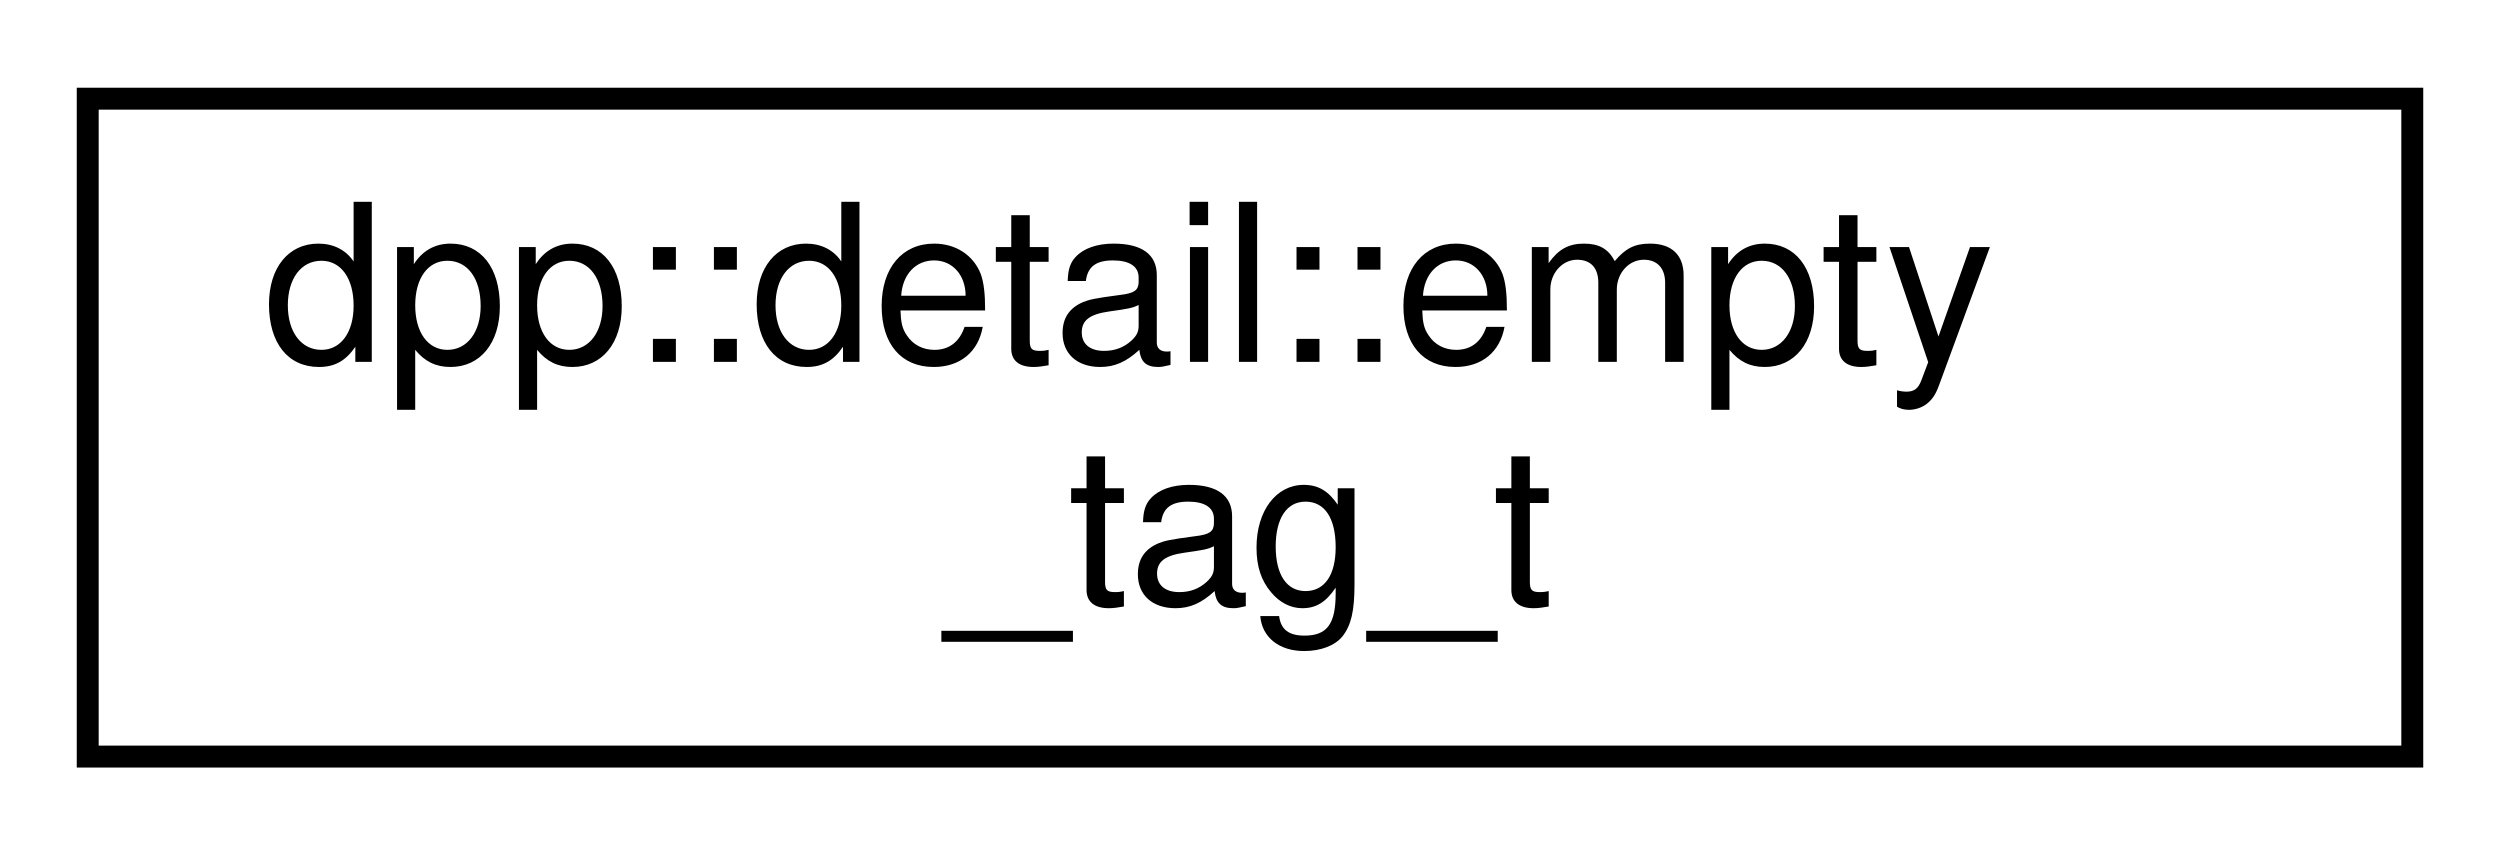
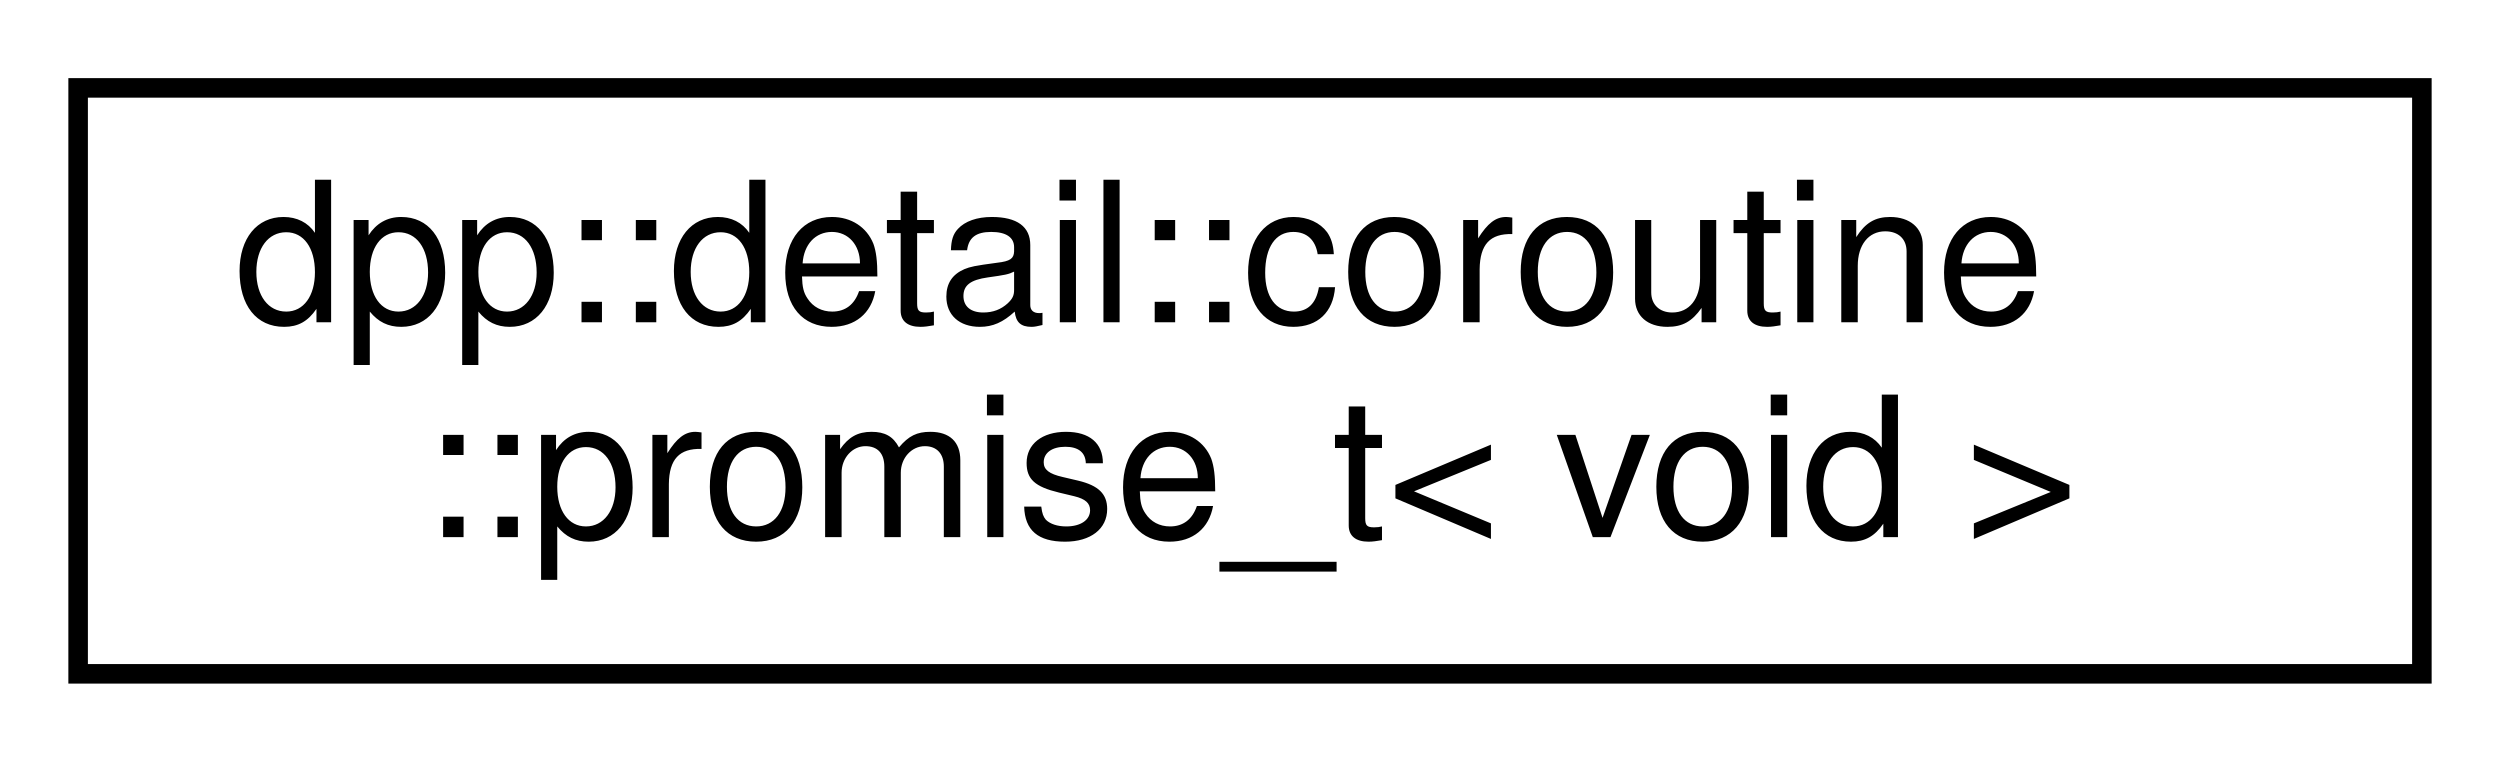
- <svg xmlns="http://www.w3.org/2000/svg" xmlns:xlink="http://www.w3.org/1999/xlink" width="114pt" height="39pt" viewBox="0.00 0.00 114.00 39.00">
+ <svg xmlns="http://www.w3.org/2000/svg" xmlns:xlink="http://www.w3.org/1999/xlink" width="128pt" height="39pt" viewBox="0.00 0.00 128.00 39.00">
  <g id="graph0" class="graph" transform="scale(1 1) rotate(0) translate(4 35)">
    <g id="node1" class="node">
      <g id="a_node1">
-         <a xlink:href="structdpp_1_1detail_1_1empty__tag__t.html" target="_top" xlink:title="Empty struct used for overload resolution.">
-           <polygon fill="none" stroke="black" points="0,-0.5 0,-30.5 106,-30.5 106,-0.5 0,-0.5" />
-           <text text-anchor="start" x="8" y="-18.5" font-family="Helvetica,sans-Serif" font-size="10.00">dpp::detail::empty</text>
-           <text text-anchor="middle" x="53" y="-7.5" font-family="Helvetica,sans-Serif" font-size="10.00">_tag_t</text>
+         <a xlink:href="structdpp_1_1detail_1_1coroutine_1_1promise__t_3_01void_01_4.html" target="_top" xlink:title="Struct returned by a coroutine's final_suspend, resumes the continuation.">
+           <polygon fill="none" stroke="black" points="0,-0.5 0,-30.5 120,-30.5 120,-0.5 0,-0.5" />
+           <text text-anchor="start" x="8" y="-18.5" font-family="Helvetica,sans-Serif" font-size="10.00">dpp::detail::coroutine</text>
+           <text text-anchor="middle" x="60" y="-7.5" font-family="Helvetica,sans-Serif" font-size="10.00">::promise_t&lt; void &gt;</text>
        </a>
      </g>
    </g>
  </g>
</svg>
